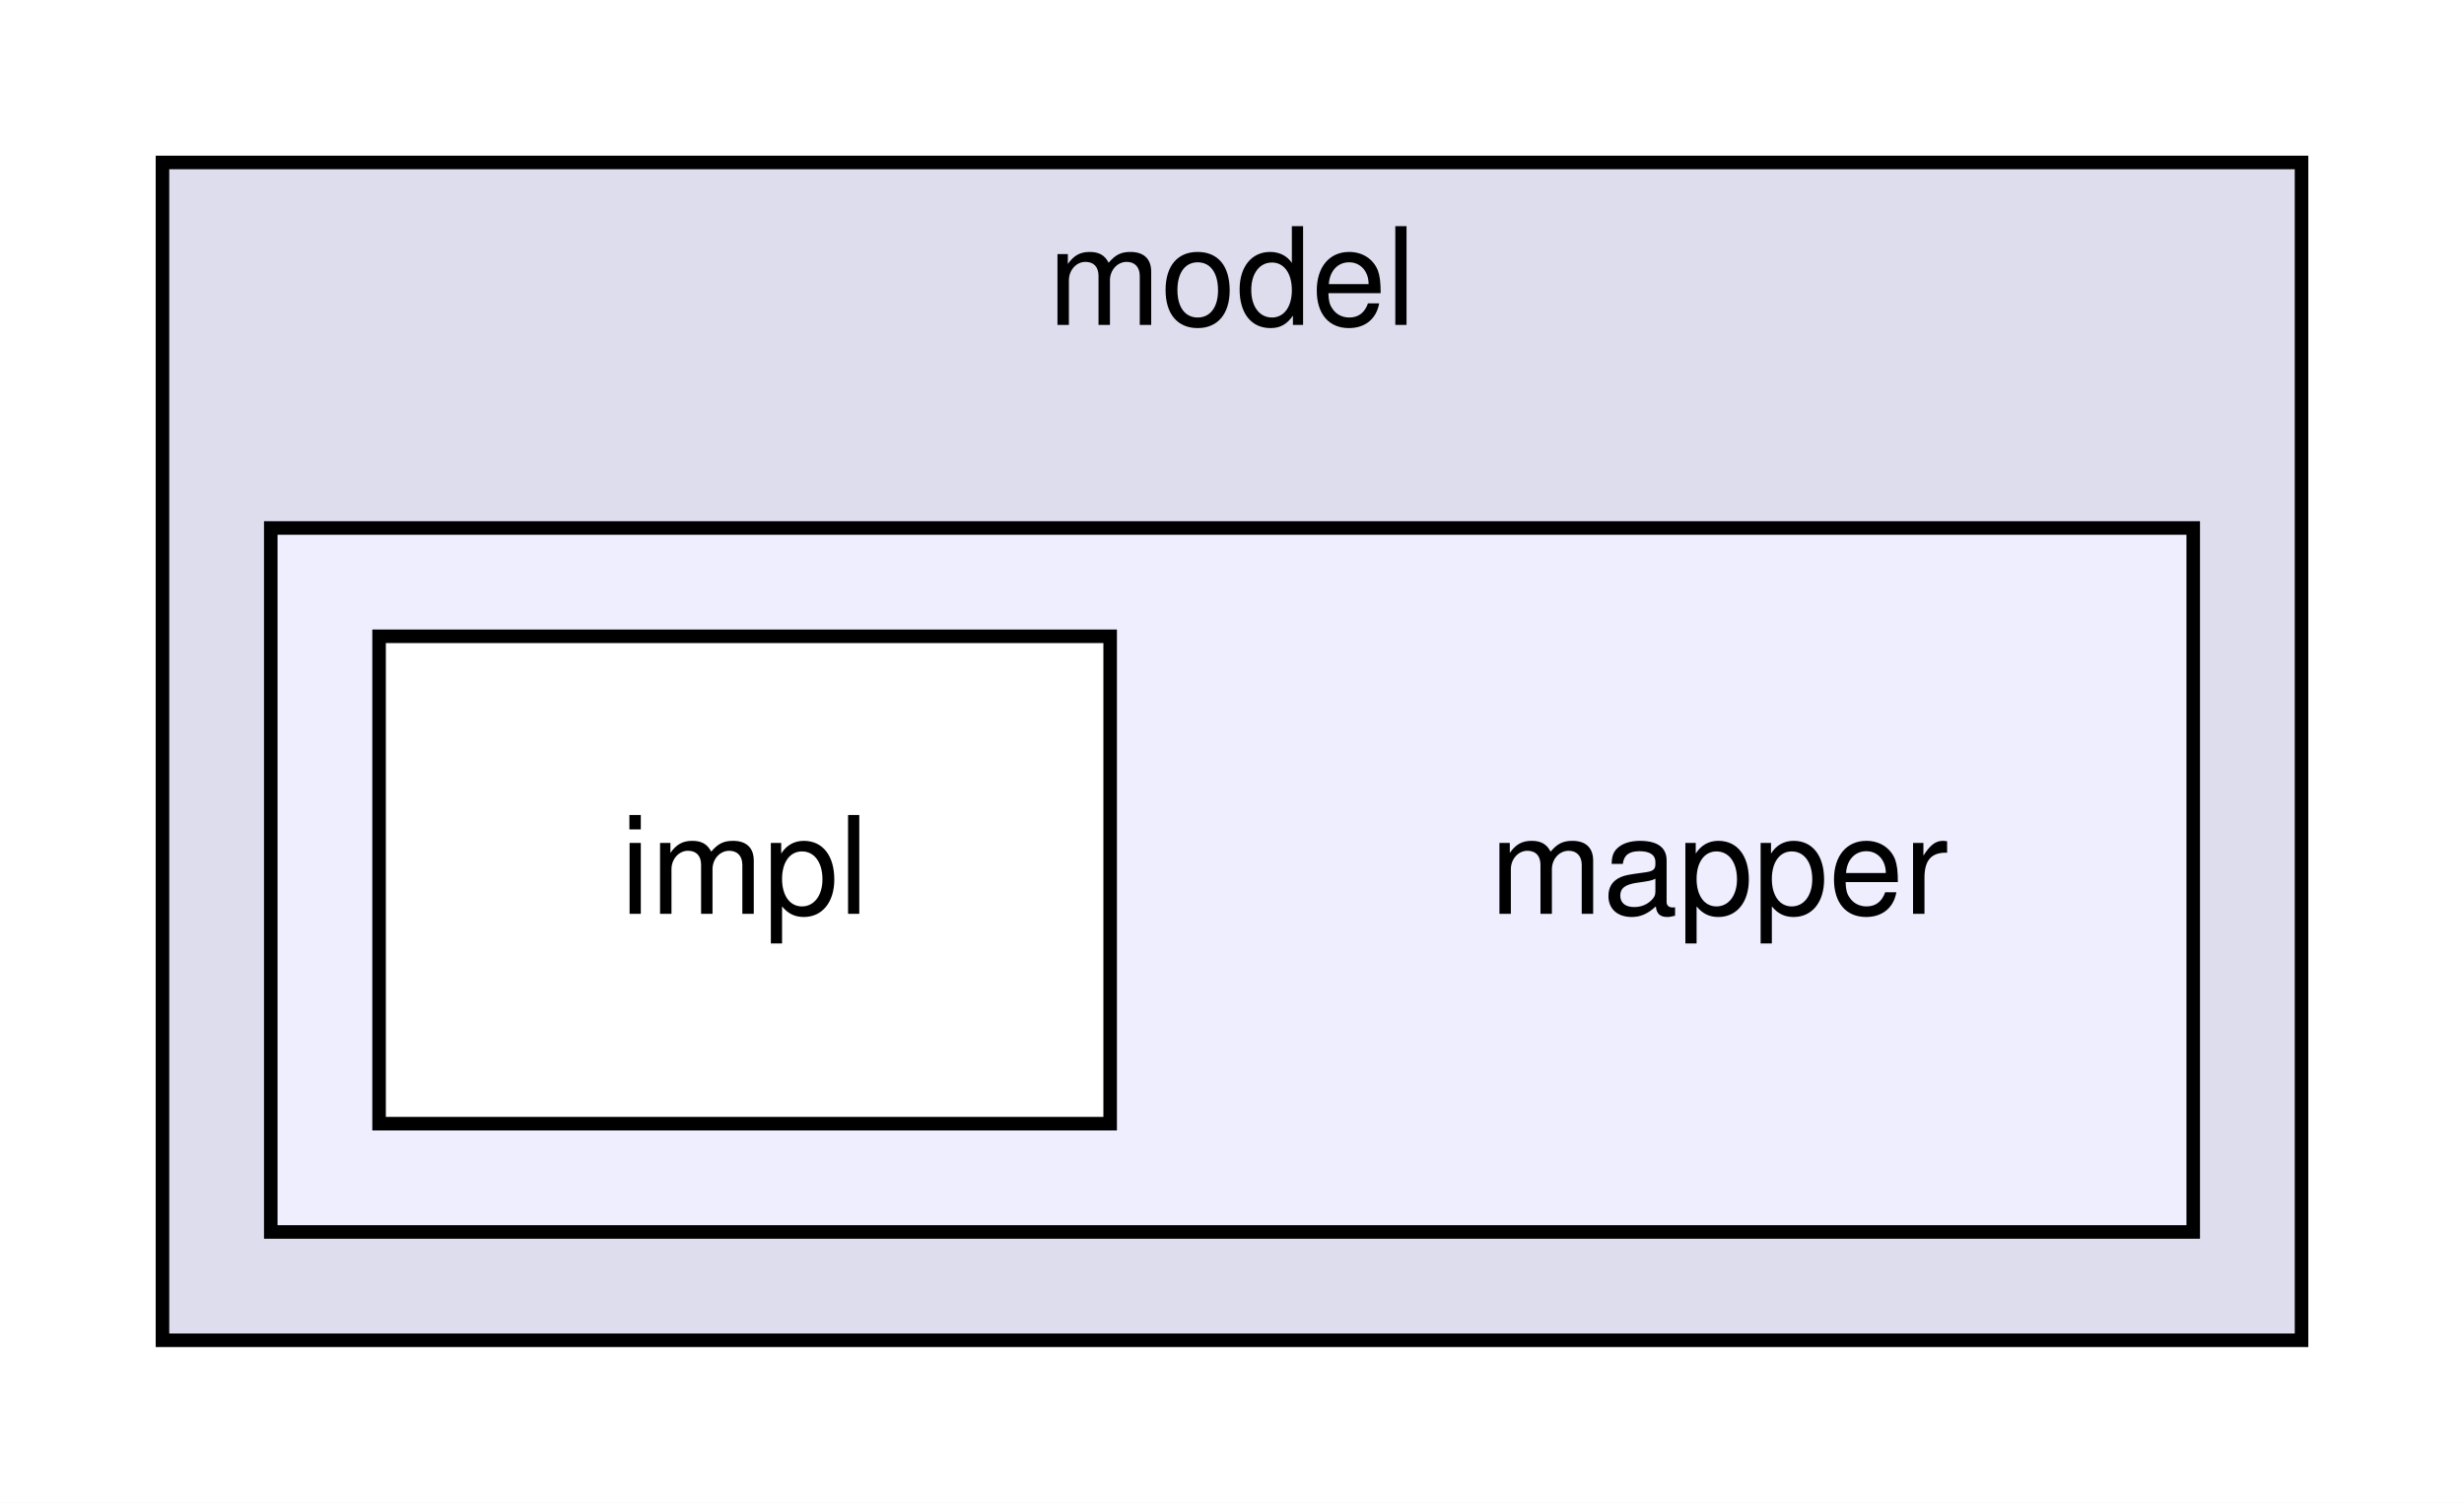
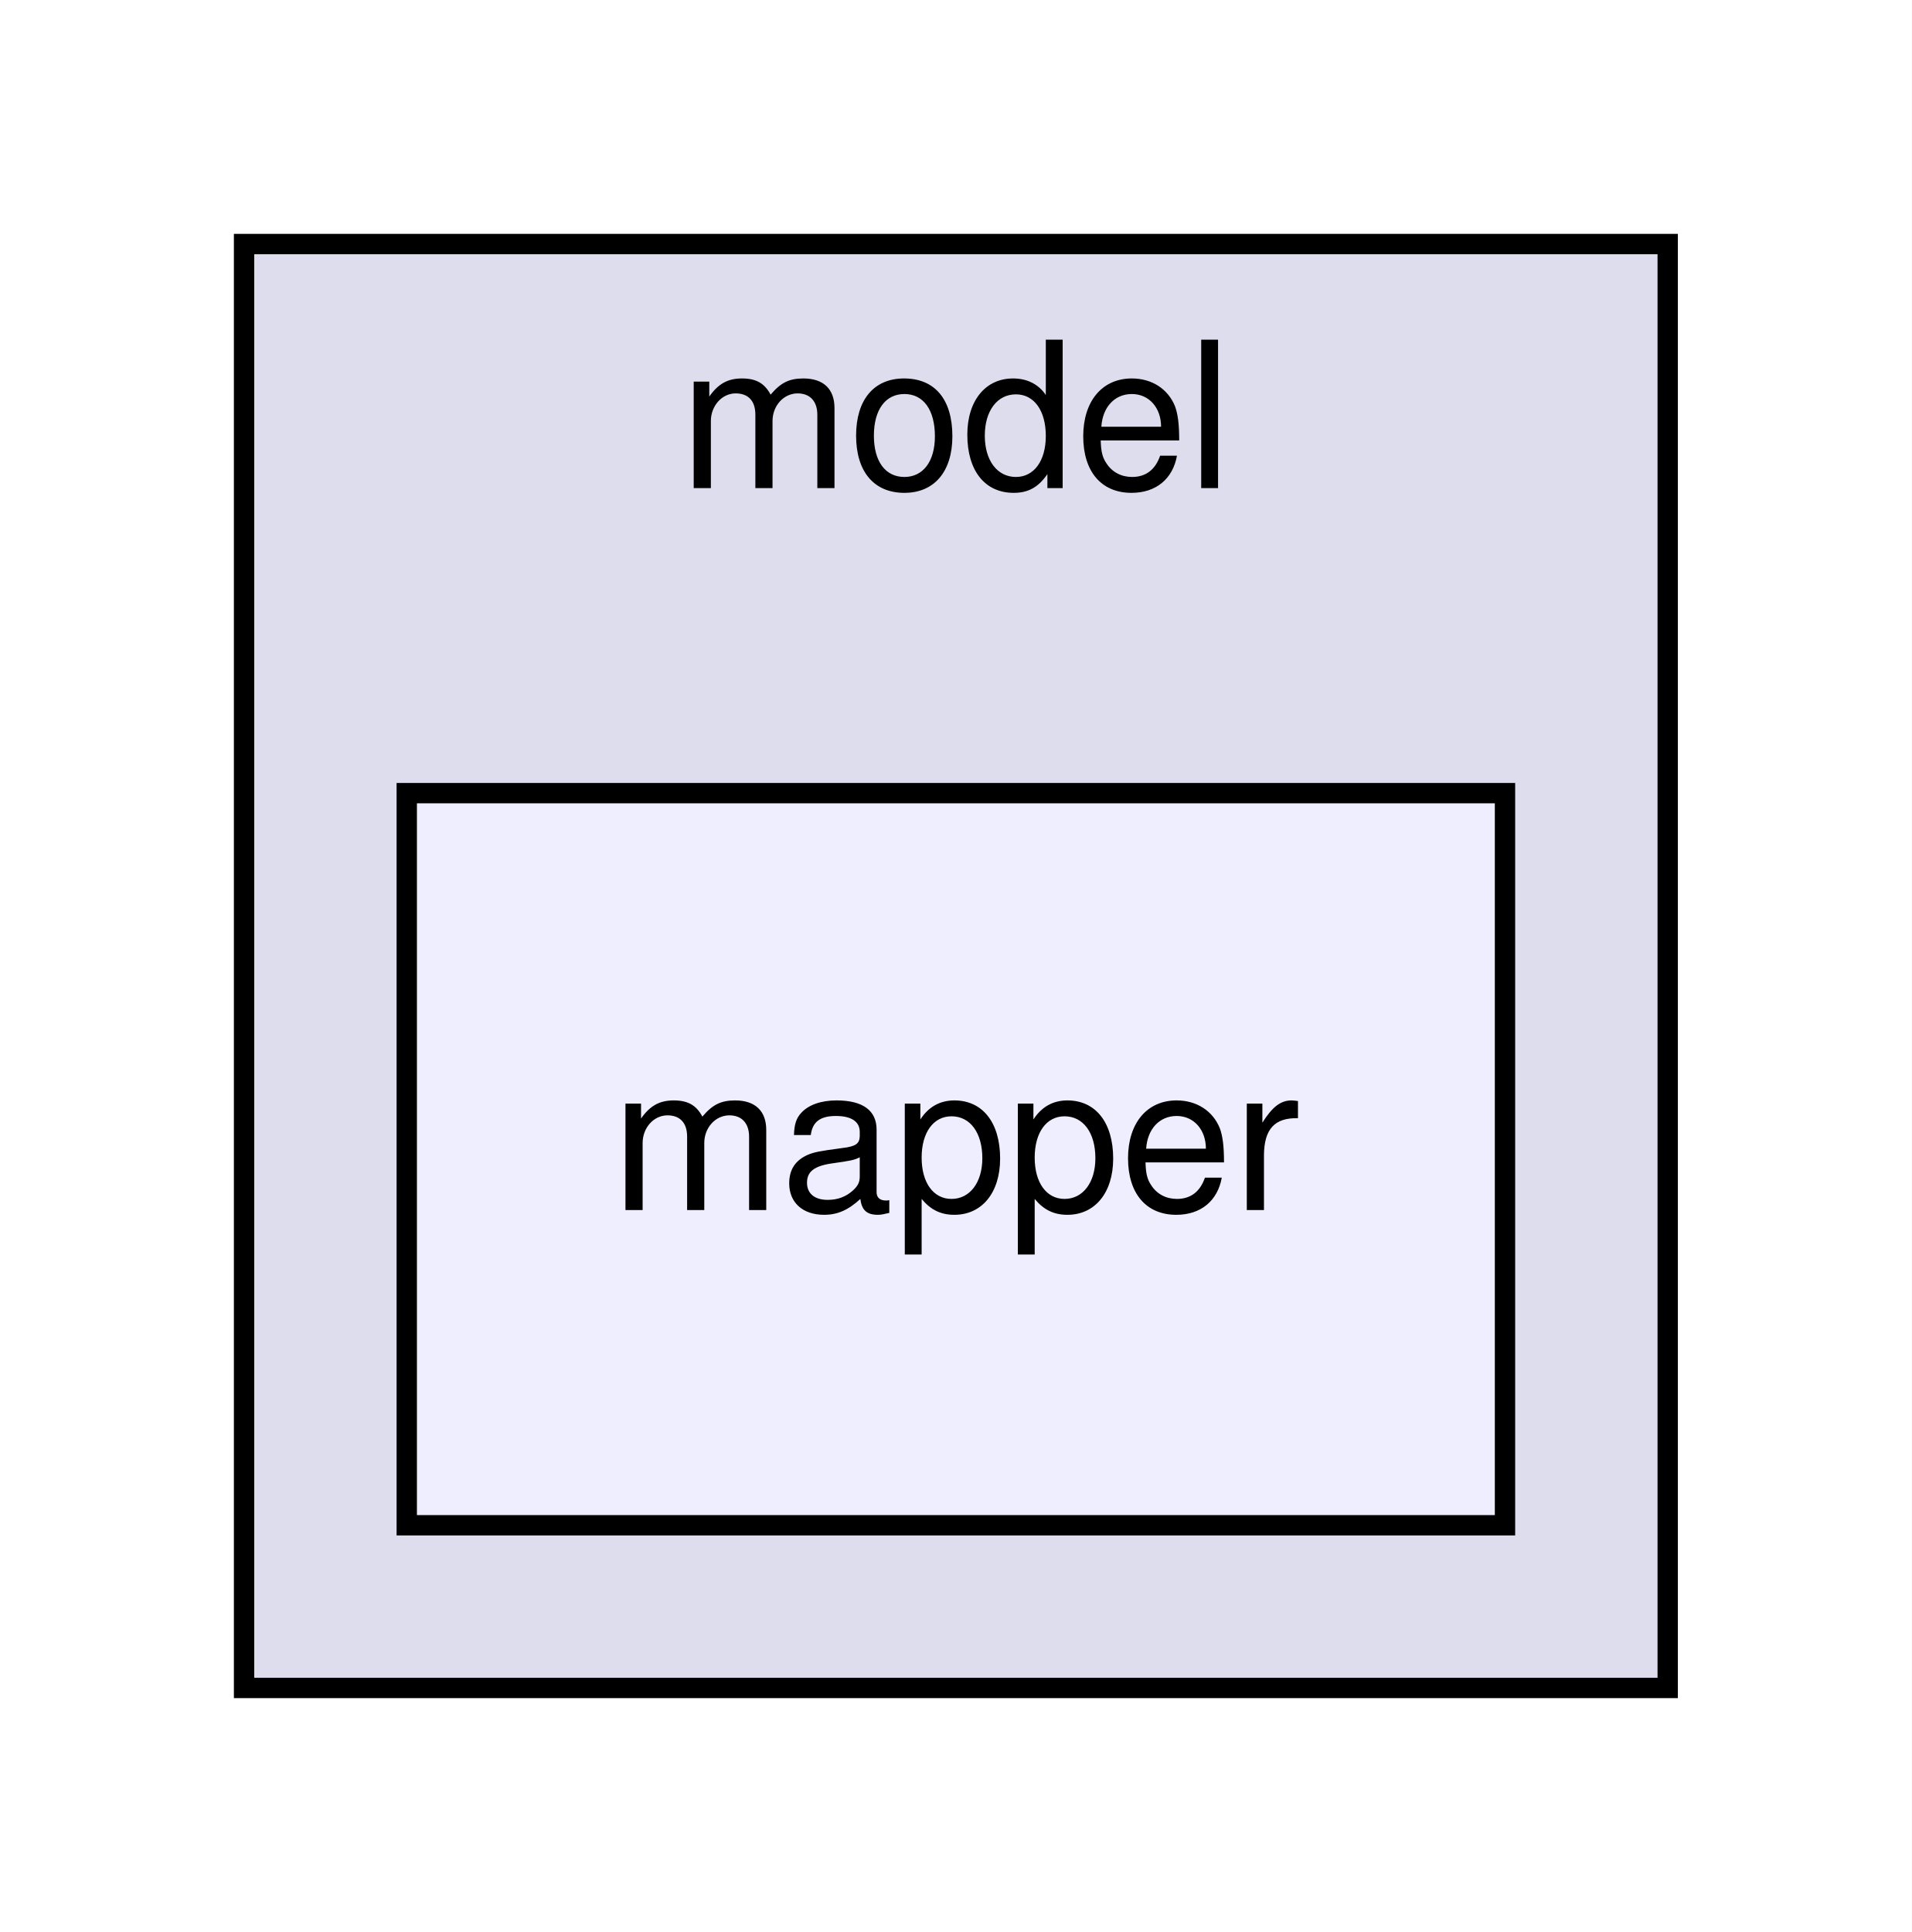
- <svg xmlns="http://www.w3.org/2000/svg" xmlns:xlink="http://www.w3.org/1999/xlink" width="182pt" height="111pt" viewBox="0.00 0.00 182.00 111.00">
-   <g id="graph0" class="graph" transform="scale(1 1) rotate(0) translate(4 107)">
-     <polygon fill="white" stroke="none" points="-4,4 -4,-107 178,-107 178,4 -4,4" />
+ <svg xmlns="http://www.w3.org/2000/svg" xmlns:xlink="http://www.w3.org/1999/xlink" width="94pt" height="95pt" viewBox="0.00 0.00 94.00 95.00">
+   <g id="graph0" class="graph" transform="scale(1 1) rotate(0) translate(4 91)">
+     <polygon fill="white" stroke="none" points="-4,4 -4,-91 90,-91 90,4 -4,4" />
    <g id="clust1" class="cluster">
      <g id="a_clust1">
        <a xlink:href="dir_0eb1f34a69271cf642f946bb8e891ca3.html" target="_top" xlink:title="model">
-           <polygon fill="#ddddee" stroke="black" points="8,-8 8,-95 166,-95 166,-8 8,-8" />
-           <text text-anchor="middle" x="87" y="-83" font-family="Helvetica,sans-Serif" font-size="10.00">model</text>
-         </a>
-       </g>
-     </g>
-     <g id="clust2" class="cluster">
-       <g id="a_clust2">
-         <a xlink:href="dir_572d810a40e0f32a73d7b3a05b68fa5c.html" target="_top">
-           <polygon fill="#eeeeff" stroke="black" points="16,-16 16,-68 158,-68 158,-16 16,-16" />
+           <polygon fill="#ddddee" stroke="black" points="8,-8 8,-79 78,-79 78,-8 8,-8" />
+           <text text-anchor="middle" x="43" y="-67" font-family="Helvetica,sans-Serif" font-size="10.00">model</text>
        </a>
      </g>
    </g>
    <g id="node1" class="node">
-       <text text-anchor="middle" x="123" y="-39.5" font-family="Helvetica,sans-Serif" font-size="10.00">mapper</text>
-     </g>
-     <g id="node2" class="node">
-       <g id="a_node2">
-         <a xlink:href="dir_442634938093b2b2eea912a9b2c4e99c.html" target="_top" xlink:title="impl">
-           <polygon fill="white" stroke="black" points="78,-60 24,-60 24,-24 78,-24 78,-60" />
-           <text text-anchor="middle" x="51" y="-39.5" font-family="Helvetica,sans-Serif" font-size="10.00">impl</text>
+       <g id="a_node1">
+         <a xlink:href="dir_572d810a40e0f32a73d7b3a05b68fa5c.html" target="_top" xlink:title="mapper">
+           <polygon fill="#eeeeff" stroke="black" points="70,-52 16,-52 16,-16 70,-16 70,-52" />
+           <text text-anchor="middle" x="43" y="-31.5" font-family="Helvetica,sans-Serif" font-size="10.00">mapper</text>
        </a>
      </g>
    </g>
  </g>
</svg>
